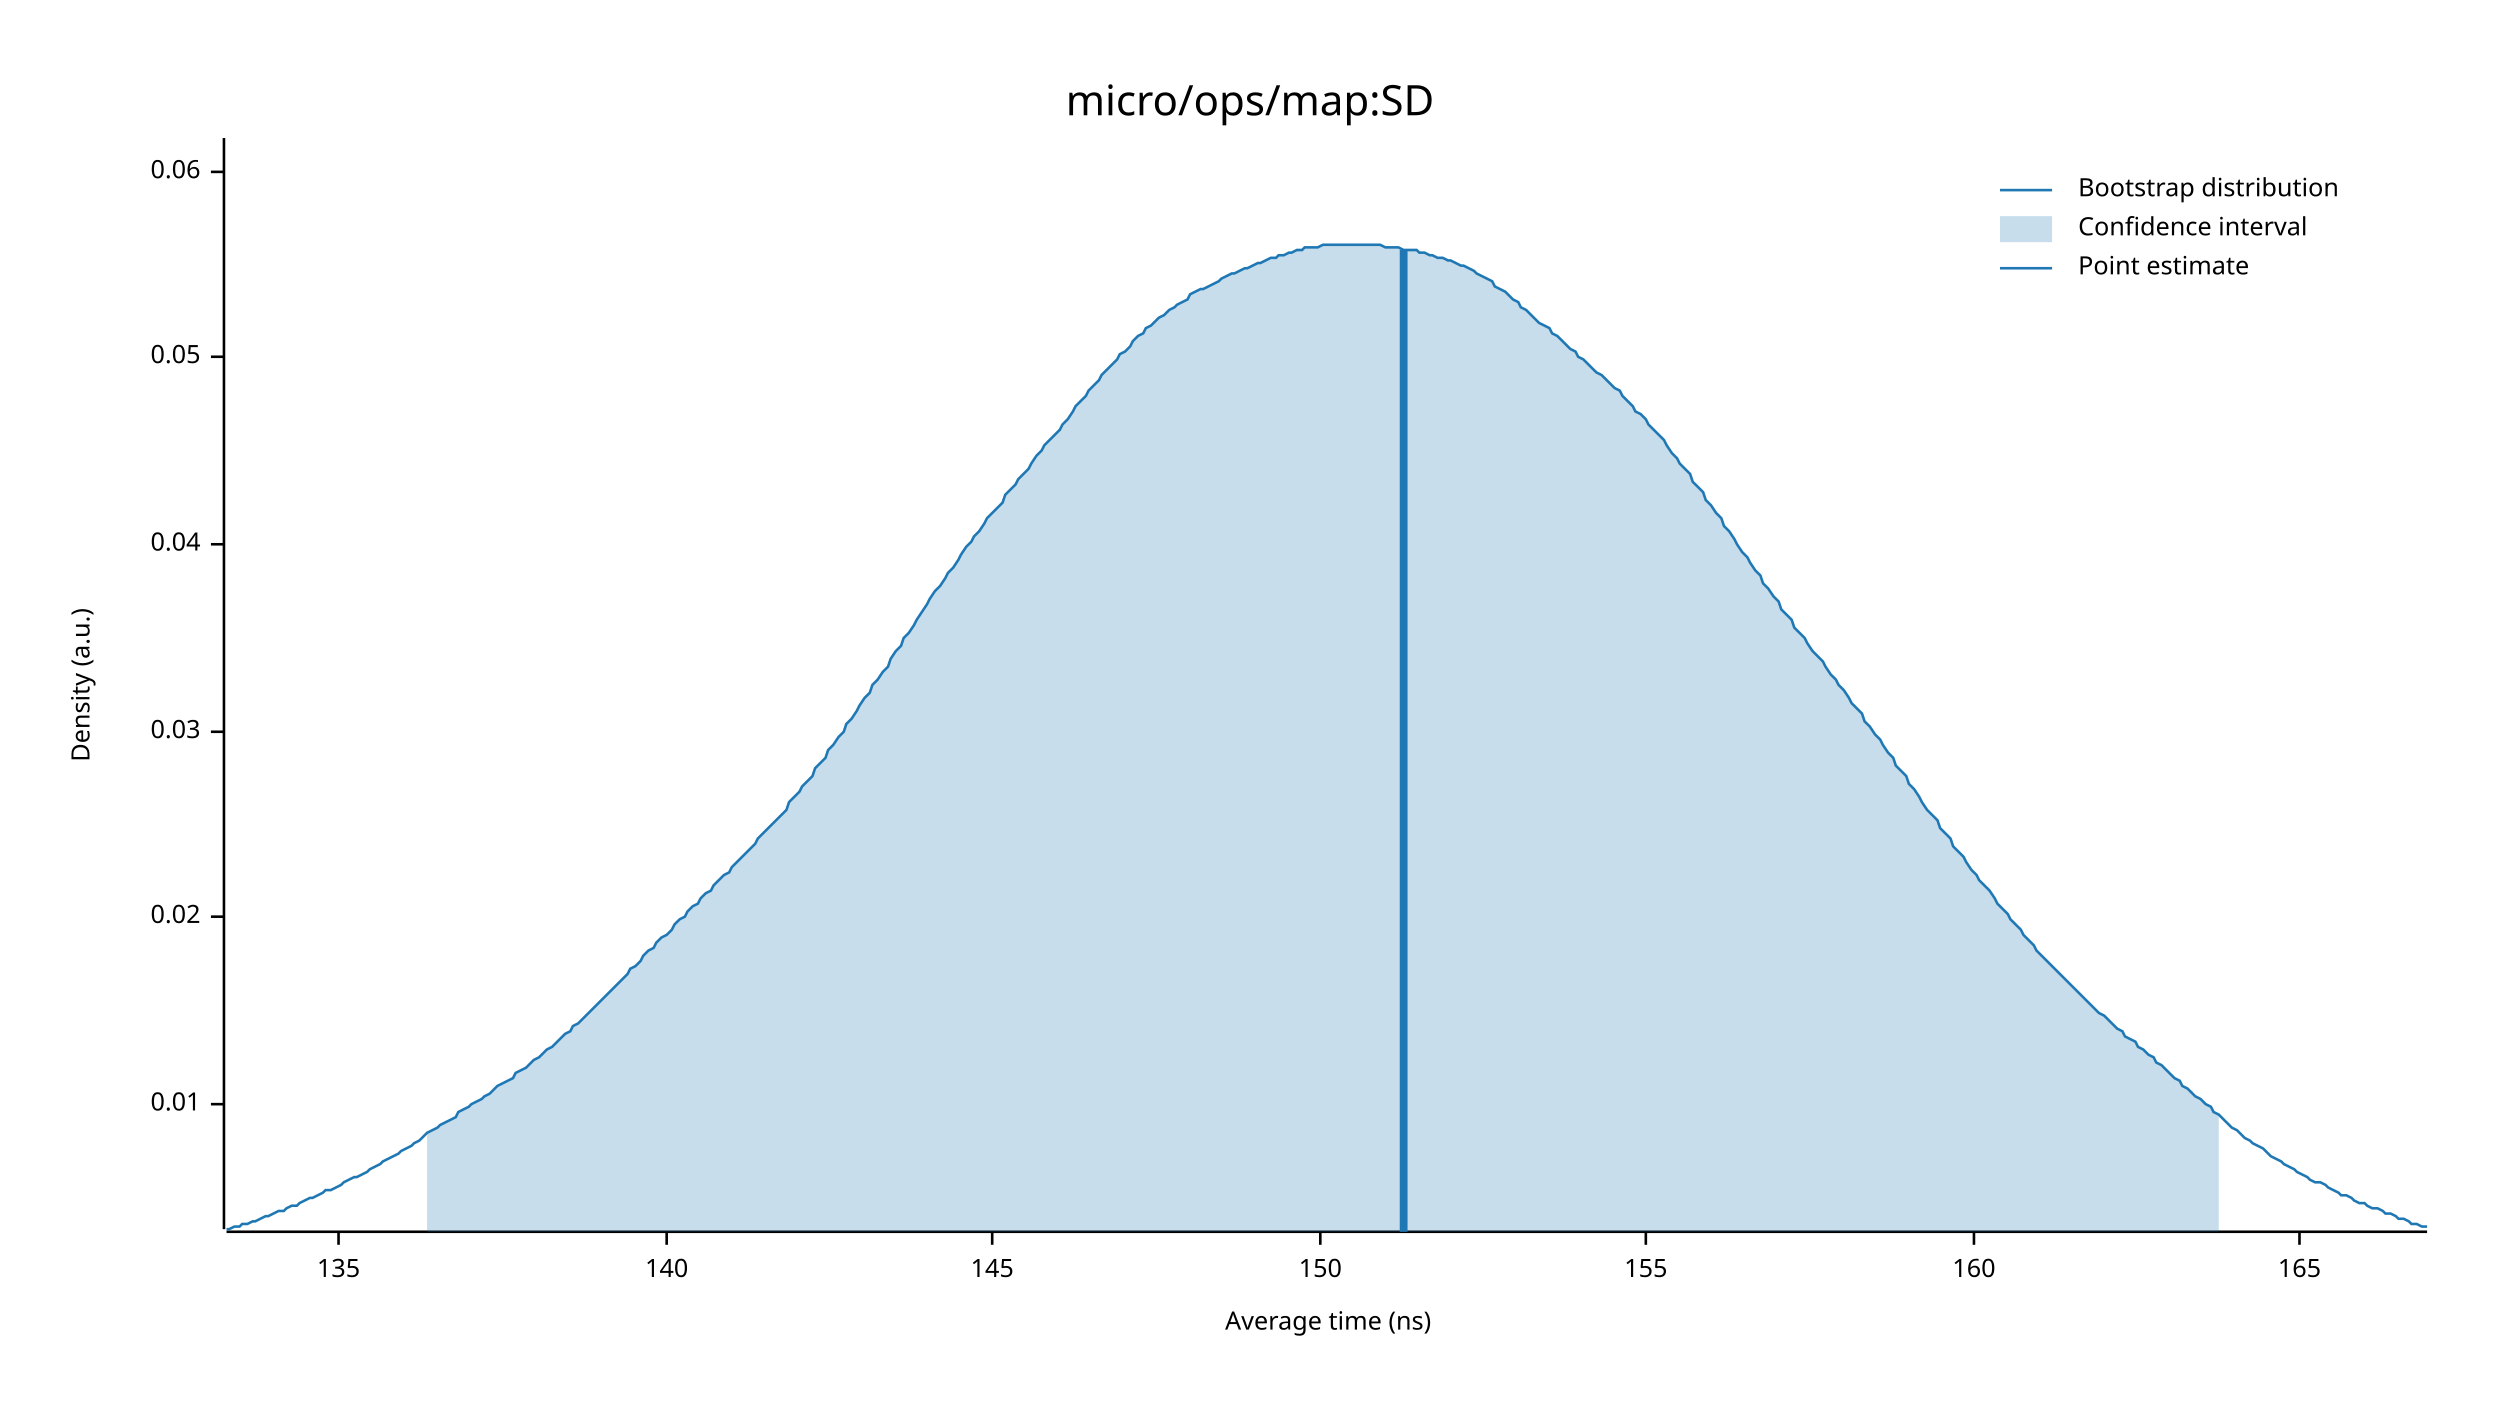
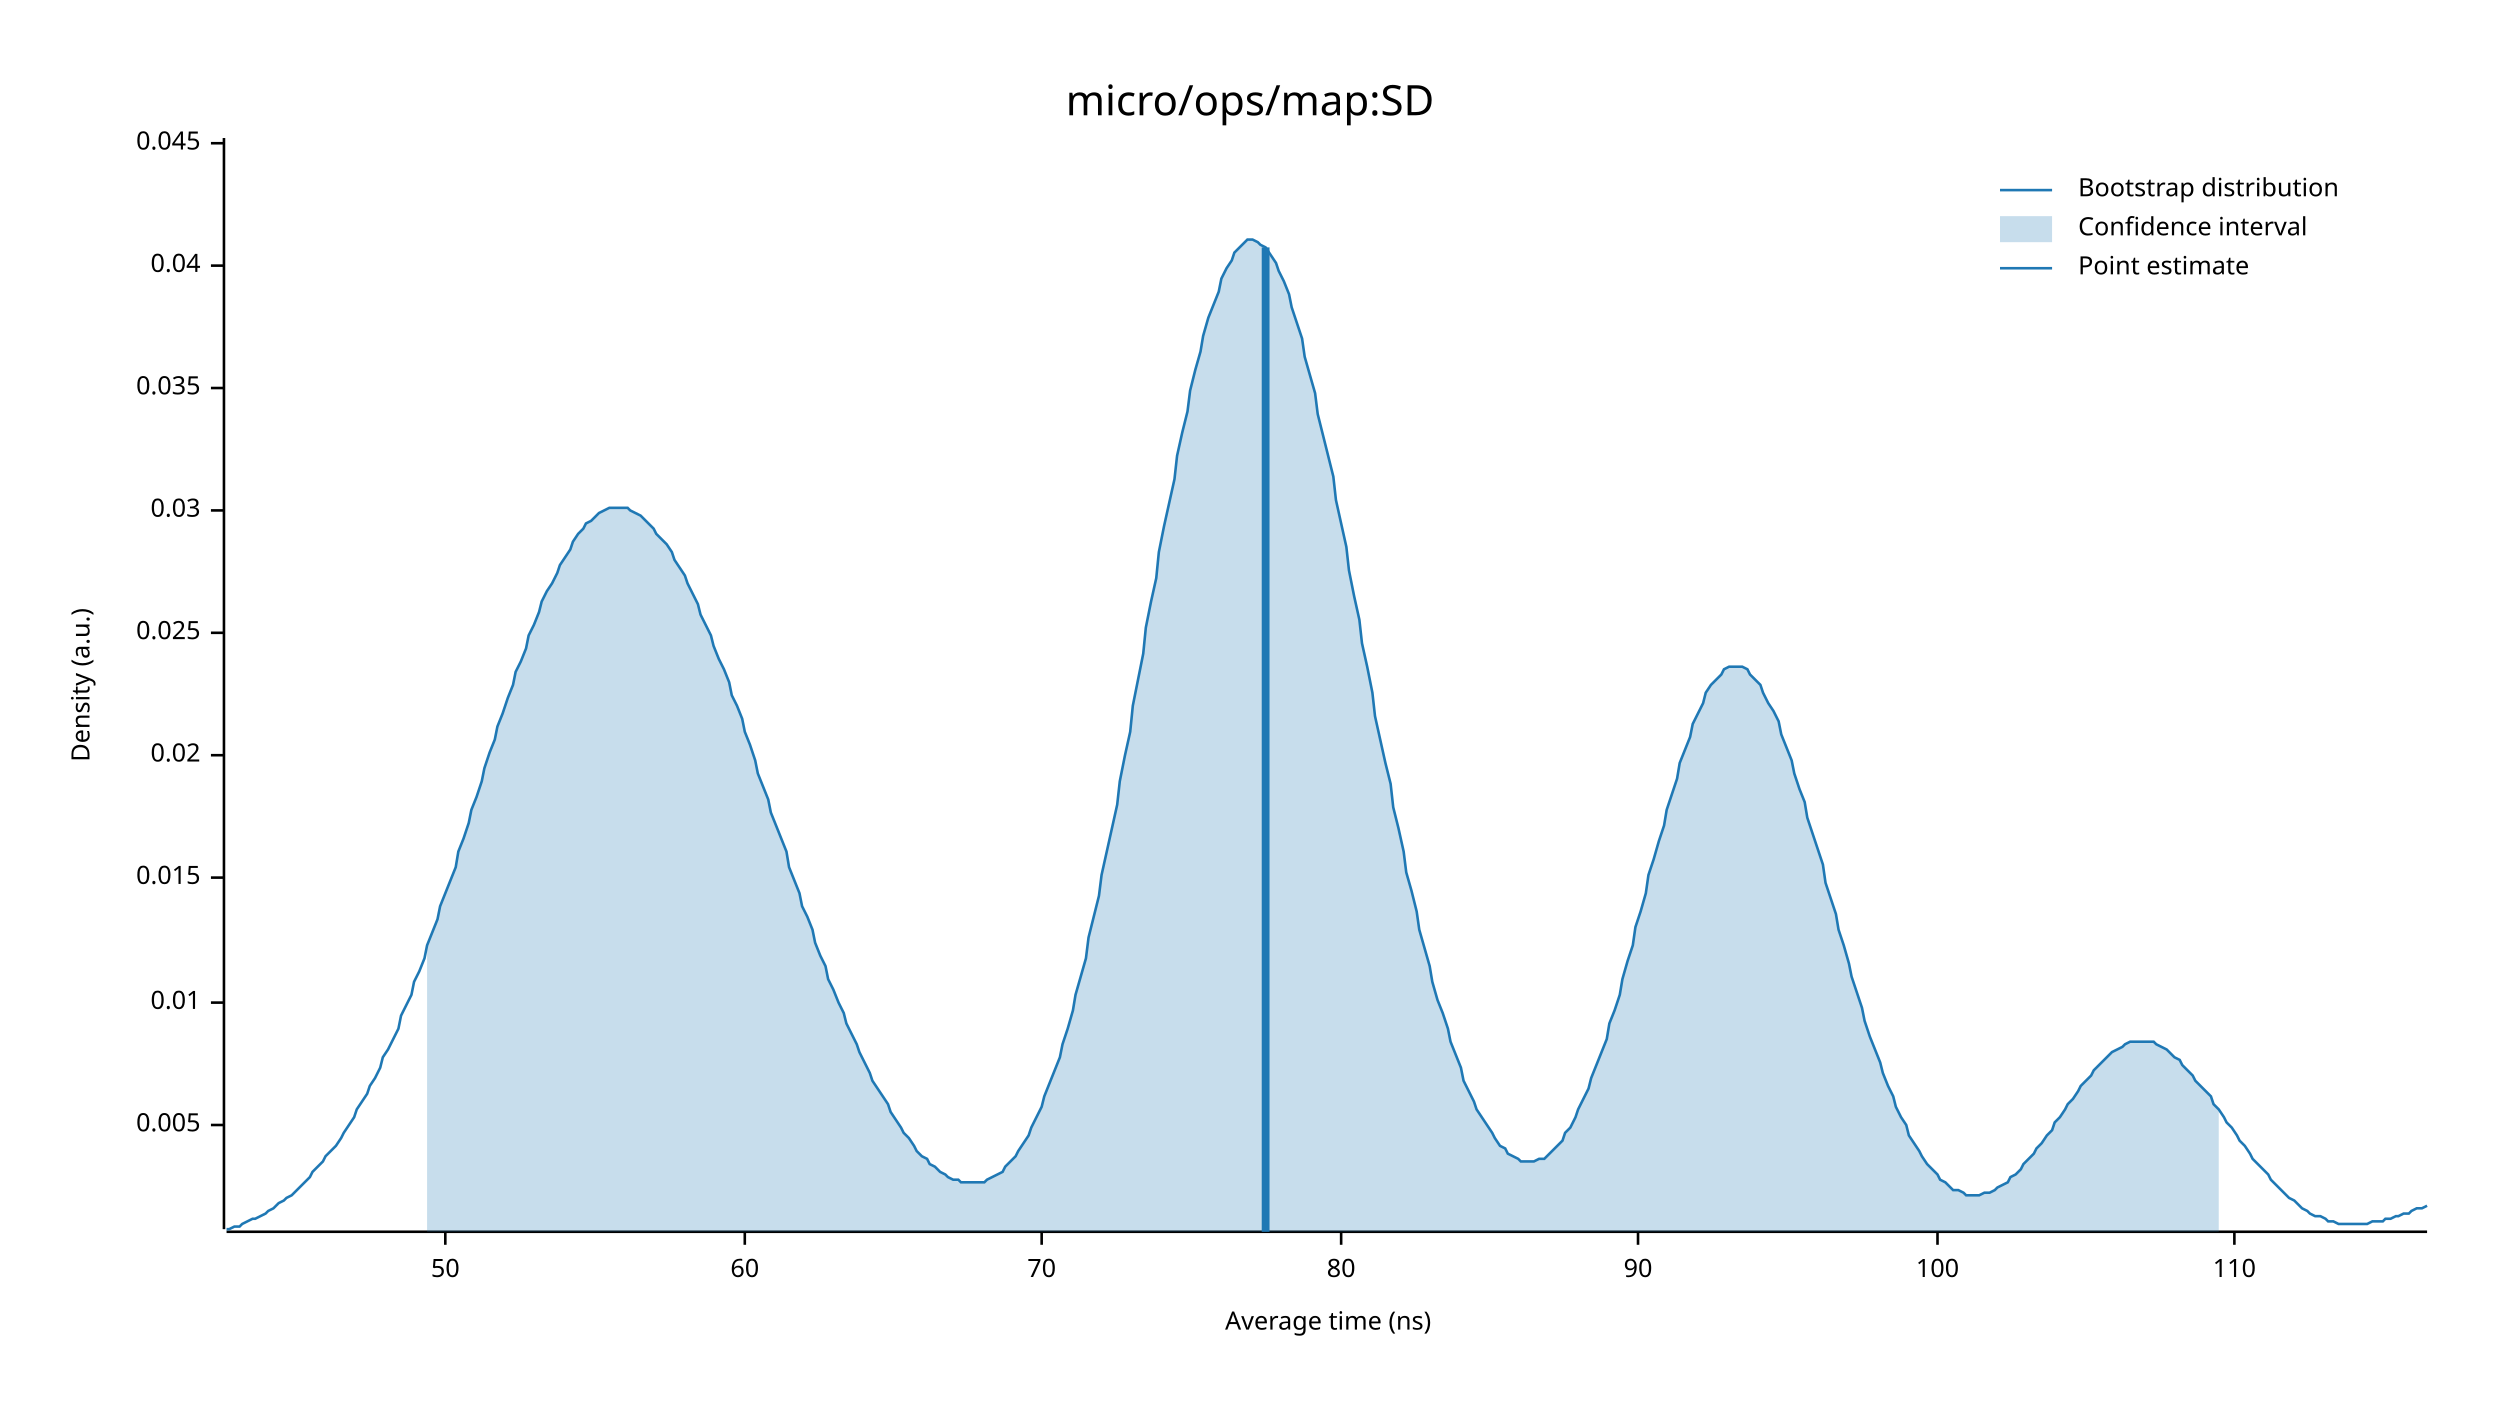
<svg xmlns="http://www.w3.org/2000/svg" width="960" height="540" viewBox="0 0 960 540">
  <text x="480" y="32" dy="0.76em" text-anchor="middle" font-family="sans-serif" font-size="16.129" opacity="1" fill="#000000">
micro/ops/map:SD
</text>
  <text x="27" y="263" dy="0.76em" text-anchor="middle" font-family="sans-serif" font-size="9.677" opacity="1" fill="#000000" transform="rotate(270, 27, 263)">
Density (a.u.)
</text>
  <text x="510" y="513" dy="-0.5ex" text-anchor="middle" font-family="sans-serif" font-size="9.677" opacity="1" fill="#000000">
Average time (ns)
</text>
  <polyline fill="none" opacity="1" stroke="#000000" stroke-width="1" points="86,53 86,472 " />
-   <text x="77" y="424" dy="0.5ex" text-anchor="end" font-family="sans-serif" font-size="9.677" opacity="1" fill="#000000">
+   <text x="77" y="432" dy="0.5ex" text-anchor="end" font-family="sans-serif" font-size="9.677" opacity="1" fill="#000000">
+ 0.005
+ </text>
+   <polyline fill="none" opacity="1" stroke="#000000" stroke-width="1" points="81,432 86,432 " />
+   <text x="77" y="385" dy="0.5ex" text-anchor="end" font-family="sans-serif" font-size="9.677" opacity="1" fill="#000000">
0.01
</text>
-   <polyline fill="none" opacity="1" stroke="#000000" stroke-width="1" points="81,424 86,424 " />
-   <text x="77" y="352" dy="0.5ex" text-anchor="end" font-family="sans-serif" font-size="9.677" opacity="1" fill="#000000">
+   <polyline fill="none" opacity="1" stroke="#000000" stroke-width="1" points="81,385 86,385 " />
+   <text x="77" y="337" dy="0.5ex" text-anchor="end" font-family="sans-serif" font-size="9.677" opacity="1" fill="#000000">
+ 0.015
+ </text>
+   <polyline fill="none" opacity="1" stroke="#000000" stroke-width="1" points="81,337 86,337 " />
+   <text x="77" y="290" dy="0.5ex" text-anchor="end" font-family="sans-serif" font-size="9.677" opacity="1" fill="#000000">
0.02
</text>
-   <polyline fill="none" opacity="1" stroke="#000000" stroke-width="1" points="81,352 86,352 " />
-   <text x="77" y="281" dy="0.5ex" text-anchor="end" font-family="sans-serif" font-size="9.677" opacity="1" fill="#000000">
+   <polyline fill="none" opacity="1" stroke="#000000" stroke-width="1" points="81,290 86,290 " />
+   <text x="77" y="243" dy="0.5ex" text-anchor="end" font-family="sans-serif" font-size="9.677" opacity="1" fill="#000000">
+ 0.025
+ </text>
+   <polyline fill="none" opacity="1" stroke="#000000" stroke-width="1" points="81,243 86,243 " />
+   <text x="77" y="196" dy="0.5ex" text-anchor="end" font-family="sans-serif" font-size="9.677" opacity="1" fill="#000000">
0.03
</text>
-   <polyline fill="none" opacity="1" stroke="#000000" stroke-width="1" points="81,281 86,281 " />
-   <text x="77" y="209" dy="0.5ex" text-anchor="end" font-family="sans-serif" font-size="9.677" opacity="1" fill="#000000">
+   <polyline fill="none" opacity="1" stroke="#000000" stroke-width="1" points="81,196 86,196 " />
+   <text x="77" y="149" dy="0.5ex" text-anchor="end" font-family="sans-serif" font-size="9.677" opacity="1" fill="#000000">
+ 0.035
+ </text>
+   <polyline fill="none" opacity="1" stroke="#000000" stroke-width="1" points="81,149 86,149 " />
+   <text x="77" y="102" dy="0.5ex" text-anchor="end" font-family="sans-serif" font-size="9.677" opacity="1" fill="#000000">
0.04
</text>
-   <polyline fill="none" opacity="1" stroke="#000000" stroke-width="1" points="81,209 86,209 " />
-   <text x="77" y="137" dy="0.5ex" text-anchor="end" font-family="sans-serif" font-size="9.677" opacity="1" fill="#000000">
- 0.05
+   <polyline fill="none" opacity="1" stroke="#000000" stroke-width="1" points="81,102 86,102 " />
+   <text x="77" y="55" dy="0.5ex" text-anchor="end" font-family="sans-serif" font-size="9.677" opacity="1" fill="#000000">
+ 0.045
</text>
-   <polyline fill="none" opacity="1" stroke="#000000" stroke-width="1" points="81,137 86,137 " />
-   <text x="77" y="66" dy="0.5ex" text-anchor="end" font-family="sans-serif" font-size="9.677" opacity="1" fill="#000000">
- 0.06
+   <polyline fill="none" opacity="1" stroke="#000000" stroke-width="1" points="81,55 86,55 " />
+   <polyline fill="none" opacity="1" stroke="#000000" stroke-width="1" points="87,473 932,473 " />
+   <text x="171" y="483" dy="0.76em" text-anchor="middle" font-family="sans-serif" font-size="9.677" opacity="1" fill="#000000">
+ 50
</text>
-   <polyline fill="none" opacity="1" stroke="#000000" stroke-width="1" points="81,66 86,66 " />
-   <polyline fill="none" opacity="1" stroke="#000000" stroke-width="1" points="87,473 932,473 " />
-   <text x="130" y="483" dy="0.76em" text-anchor="middle" font-family="sans-serif" font-size="9.677" opacity="1" fill="#000000">
- 135
+   <polyline fill="none" opacity="1" stroke="#000000" stroke-width="1" points="171,473 171,478 " />
+   <text x="286" y="483" dy="0.76em" text-anchor="middle" font-family="sans-serif" font-size="9.677" opacity="1" fill="#000000">
+ 60
</text>
-   <polyline fill="none" opacity="1" stroke="#000000" stroke-width="1" points="130,473 130,478 " />
-   <text x="256" y="483" dy="0.76em" text-anchor="middle" font-family="sans-serif" font-size="9.677" opacity="1" fill="#000000">
- 140
+   <polyline fill="none" opacity="1" stroke="#000000" stroke-width="1" points="286,473 286,478 " />
+   <text x="400" y="483" dy="0.76em" text-anchor="middle" font-family="sans-serif" font-size="9.677" opacity="1" fill="#000000">
+ 70
</text>
-   <polyline fill="none" opacity="1" stroke="#000000" stroke-width="1" points="256,473 256,478 " />
-   <text x="381" y="483" dy="0.76em" text-anchor="middle" font-family="sans-serif" font-size="9.677" opacity="1" fill="#000000">
- 145
+   <polyline fill="none" opacity="1" stroke="#000000" stroke-width="1" points="400,473 400,478 " />
+   <text x="515" y="483" dy="0.76em" text-anchor="middle" font-family="sans-serif" font-size="9.677" opacity="1" fill="#000000">
+ 80
</text>
-   <polyline fill="none" opacity="1" stroke="#000000" stroke-width="1" points="381,473 381,478 " />
-   <text x="507" y="483" dy="0.76em" text-anchor="middle" font-family="sans-serif" font-size="9.677" opacity="1" fill="#000000">
- 150
+   <polyline fill="none" opacity="1" stroke="#000000" stroke-width="1" points="515,473 515,478 " />
+   <text x="629" y="483" dy="0.76em" text-anchor="middle" font-family="sans-serif" font-size="9.677" opacity="1" fill="#000000">
+ 90
</text>
-   <polyline fill="none" opacity="1" stroke="#000000" stroke-width="1" points="507,473 507,478 " />
-   <text x="632" y="483" dy="0.76em" text-anchor="middle" font-family="sans-serif" font-size="9.677" opacity="1" fill="#000000">
- 155
+   <polyline fill="none" opacity="1" stroke="#000000" stroke-width="1" points="629,473 629,478 " />
+   <text x="744" y="483" dy="0.76em" text-anchor="middle" font-family="sans-serif" font-size="9.677" opacity="1" fill="#000000">
+ 100
</text>
-   <polyline fill="none" opacity="1" stroke="#000000" stroke-width="1" points="632,473 632,478 " />
-   <text x="758" y="483" dy="0.76em" text-anchor="middle" font-family="sans-serif" font-size="9.677" opacity="1" fill="#000000">
- 160
+   <polyline fill="none" opacity="1" stroke="#000000" stroke-width="1" points="744,473 744,478 " />
+   <text x="858" y="483" dy="0.76em" text-anchor="middle" font-family="sans-serif" font-size="9.677" opacity="1" fill="#000000">
+ 110
</text>
-   <polyline fill="none" opacity="1" stroke="#000000" stroke-width="1" points="758,473 758,478 " />
-   <text x="883" y="483" dy="0.76em" text-anchor="middle" font-family="sans-serif" font-size="9.677" opacity="1" fill="#000000">
- 165
- </text>
-   <polyline fill="none" opacity="1" stroke="#000000" stroke-width="1" points="883,473 883,478 " />
-   <polyline fill="none" opacity="1" stroke="#1F78B4" stroke-width="1" points="87,472 88,472 90,471 92,471 93,470 95,470 97,469 98,469 100,468 102,467 103,467 105,466 107,465 109,465 110,464 112,463 114,463 115,462 117,461 119,460 120,460 122,459 124,458 125,457 127,457 129,456 131,455 132,454 134,453 136,452 137,452 139,451 141,450 142,449 144,448 146,447 147,446 149,445 151,444 153,443 154,442 156,441 158,440 159,439 161,438 163,436 164,435 166,434 168,433 169,432 171,431 173,430 175,429 176,427 178,426 180,425 181,424 183,423 185,422 186,421 188,420 190,418 191,417 193,416 195,415 197,414 198,412 200,411 202,410 203,409 205,407 207,406 208,405 210,403 212,402 214,400 215,399 217,397 219,396 220,394 222,393 224,391 225,390 227,388 229,386 230,385 232,383 234,381 236,379 237,378 239,376 241,374 242,372 244,371 246,369 247,367 249,365 251,364 252,362 254,360 256,359 258,357 259,355 261,353 263,352 264,350 266,348 268,347 269,345 271,343 273,342 274,340 276,338 278,336 280,335 281,333 283,331 285,329 286,328 288,326 290,324 291,322 293,320 295,318 296,317 298,315 300,313 302,311 303,308 305,306 307,304 308,302 310,300 312,298 313,295 315,293 317,291 318,288 320,286 322,283 324,281 325,278 327,276 329,273 330,271 332,268 334,266 335,263 337,261 339,258 341,256 342,253 344,250 346,248 347,245 349,243 351,240 352,238 354,235 356,232 357,230 359,227 361,225 363,222 364,220 366,218 368,215 369,213 371,210 373,208 374,206 376,204 378,201 379,199 381,197 383,195 385,193 386,190 388,188 390,186 391,184 393,182 395,180 396,178 398,175 400,173 401,171 403,169 405,167 407,165 408,163 410,161 412,158 413,156 415,154 417,152 418,150 420,148 422,146 423,144 425,142 427,140 429,138 430,136 432,135 434,133 435,131 437,129 439,128 440,126 442,125 444,123 445,122 447,121 449,119 451,118 452,117 454,116 456,115 457,113 459,112 461,111 462,111 464,110 466,109 468,108 469,107 471,106 473,105 474,105 476,104 478,103 479,103 481,102 483,101 484,101 486,100 488,99 490,99 491,98 493,98 495,97 496,97 498,96 500,96 501,95 503,95 505,95 506,95 508,94 510,94 512,94 513,94 515,94 517,94 518,94 520,94 522,94 523,94 525,94 527,94 528,94 530,94 532,95 534,95 535,95 537,95 539,96 540,96 542,96 544,96 545,97 547,97 549,98 550,98 552,99 554,99 556,100 557,100 559,101 561,102 562,102 564,103 566,104 567,105 569,106 571,107 573,108 574,110 576,111 578,112 579,113 581,115 583,116 584,118 586,119 588,121 589,122 591,124 593,125 595,126 596,128 598,129 600,131 601,132 603,134 605,135 606,137 608,138 610,140 611,141 613,143 615,144 617,146 618,147 620,149 622,150 623,152 625,154 627,156 628,158 630,159 632,161 633,163 635,165 637,167 639,169 640,171 642,174 644,176 645,178 647,180 649,182 650,185 652,187 654,189 655,192 657,194 659,197 661,199 662,202 664,204 666,207 667,209 669,212 671,214 672,216 674,219 676,221 677,224 679,226 681,229 683,231 684,234 686,236 688,238 689,241 691,243 693,245 694,247 696,250 698,252 700,254 701,256 703,259 705,261 706,263 708,265 710,268 711,270 713,272 715,274 716,277 718,279 720,282 722,284 723,286 725,289 727,291 728,294 730,296 732,298 733,301 735,303 737,306 738,308 740,311 742,313 744,315 745,318 747,320 749,322 750,325 752,327 754,329 755,331 757,334 759,336 760,338 762,340 764,342 766,345 767,347 769,349 771,351 772,353 774,355 776,357 777,359 779,361 781,363 782,365 784,367 786,369 788,371 789,372 791,374 793,376 794,377 796,379 798,381 799,382 801,384 803,386 804,387 806,389 808,390 810,392 811,393 813,395 815,396 816,398 818,399 820,400 821,402 823,403 825,405 827,406 828,408 830,409 832,411 833,412 835,414 837,415 838,417 840,418 842,420 843,421 845,422 847,424 849,425 850,427 852,428 854,430 855,431 857,433 859,434 860,435 862,437 864,438 865,439 867,440 869,441 871,443 872,444 874,445 876,446 877,447 879,448 881,449 882,450 884,451 886,452 887,453 889,454 891,454 893,455 894,456 896,457 898,458 899,459 901,459 903,460 904,461 906,462 908,462 909,463 911,464 913,464 915,465 916,466 918,466 920,467 921,468 923,468 925,469 926,470 928,470 930,471 932,471 " />
-   <polygon opacity="0.25" fill="#1F78B4" points="164,435 166,434 168,433 169,432 171,431 173,430 175,429 176,427 178,426 180,425 181,424 183,423 185,422 186,421 188,420 190,418 191,417 193,416 195,415 197,414 198,412 200,411 202,410 203,409 205,407 207,406 208,405 210,403 212,402 214,400 215,399 217,397 219,396 220,394 222,393 224,391 225,390 227,388 229,386 230,385 232,383 234,381 236,379 237,378 239,376 241,374 242,372 244,371 246,369 247,367 249,365 251,364 252,362 254,360 256,359 258,357 259,355 261,353 263,352 264,350 266,348 268,347 269,345 271,343 273,342 274,340 276,338 278,336 280,335 281,333 283,331 285,329 286,328 288,326 290,324 291,322 293,320 295,318 296,317 298,315 300,313 302,311 303,308 305,306 307,304 308,302 310,300 312,298 313,295 315,293 317,291 318,288 320,286 322,283 324,281 325,278 327,276 329,273 330,271 332,268 334,266 335,263 337,261 339,258 341,256 342,253 344,250 346,248 347,245 349,243 351,240 352,238 354,235 356,232 357,230 359,227 361,225 363,222 364,220 366,218 368,215 369,213 371,210 373,208 374,206 376,204 378,201 379,199 381,197 383,195 385,193 386,190 388,188 390,186 391,184 393,182 395,180 396,178 398,175 400,173 401,171 403,169 405,167 407,165 408,163 410,161 412,158 413,156 415,154 417,152 418,150 420,148 422,146 423,144 425,142 427,140 429,138 430,136 432,135 434,133 435,131 437,129 439,128 440,126 442,125 444,123 445,122 447,121 449,119 451,118 452,117 454,116 456,115 457,113 459,112 461,111 462,111 464,110 466,109 468,108 469,107 471,106 473,105 474,105 476,104 478,103 479,103 481,102 483,101 484,101 486,100 488,99 490,99 491,98 493,98 495,97 496,97 498,96 500,96 501,95 503,95 505,95 506,95 508,94 510,94 512,94 513,94 515,94 517,94 518,94 520,94 522,94 523,94 525,94 527,94 528,94 530,94 532,95 534,95 535,95 537,95 539,96 540,96 542,96 544,96 545,97 547,97 549,98 550,98 552,99 554,99 556,100 557,100 559,101 561,102 562,102 564,103 566,104 567,105 569,106 571,107 573,108 574,110 576,111 578,112 579,113 581,115 583,116 584,118 586,119 588,121 589,122 591,124 593,125 595,126 596,128 598,129 600,131 601,132 603,134 605,135 606,137 608,138 610,140 611,141 613,143 615,144 617,146 618,147 620,149 622,150 623,152 625,154 627,156 628,158 630,159 632,161 633,163 635,165 637,167 639,169 640,171 642,174 644,176 645,178 647,180 649,182 650,185 652,187 654,189 655,192 657,194 659,197 661,199 662,202 664,204 666,207 667,209 669,212 671,214 672,216 674,219 676,221 677,224 679,226 681,229 683,231 684,234 686,236 688,238 689,241 691,243 693,245 694,247 696,250 698,252 700,254 701,256 703,259 705,261 706,263 708,265 710,268 711,270 713,272 715,274 716,277 718,279 720,282 722,284 723,286 725,289 727,291 728,294 730,296 732,298 733,301 735,303 737,306 738,308 740,311 742,313 744,315 745,318 747,320 749,322 750,325 752,327 754,329 755,331 757,334 759,336 760,338 762,340 764,342 766,345 767,347 769,349 771,351 772,353 774,355 776,357 777,359 779,361 781,363 782,365 784,367 786,369 788,371 789,372 791,374 793,376 794,377 796,379 798,381 799,382 801,384 803,386 804,387 806,389 808,390 810,392 811,393 813,395 815,396 816,398 818,399 820,400 821,402 823,403 825,405 827,406 828,408 830,409 832,411 833,412 835,414 837,415 838,417 840,418 842,420 843,421 845,422 847,424 849,425 850,427 852,428 852,473 164,473 " />
-   <polyline fill="none" opacity="1" stroke="#1F78B4" stroke-width="3" points="539,473 539,96 " />
+   <polyline fill="none" opacity="1" stroke="#000000" stroke-width="1" points="858,473 858,478 " />
+   <polyline fill="none" opacity="1" stroke="#1F78B4" stroke-width="1" points="87,472 88,472 90,471 92,471 93,470 95,469 97,468 98,468 100,467 102,466 103,465 105,464 107,462 109,461 110,460 112,459 114,457 115,456 117,454 119,452 120,450 122,448 124,446 125,444 127,442 129,440 131,437 132,435 134,432 136,429 137,426 139,423 141,420 142,417 144,414 146,410 147,406 149,403 151,399 153,395 154,390 156,386 158,382 159,377 161,373 163,368 164,363 166,358 168,353 169,348 171,343 173,338 175,333 176,327 178,322 180,316 181,311 183,306 185,300 186,295 188,289 190,284 191,279 193,274 195,268 197,263 198,258 200,254 202,249 203,244 205,240 207,235 208,231 210,227 212,224 214,220 215,217 217,214 219,211 220,208 222,205 224,203 225,201 227,200 229,198 230,197 232,196 234,195 236,195 237,195 239,195 241,195 242,196 244,197 246,198 247,199 249,201 251,203 252,205 254,207 256,209 258,212 259,215 261,218 263,221 264,224 266,228 268,232 269,236 271,240 273,244 274,248 276,253 278,257 280,262 281,267 283,271 285,276 286,281 288,286 290,292 291,297 293,302 295,307 296,312 298,317 300,322 302,327 303,333 305,338 307,343 308,348 310,352 312,357 313,362 315,367 317,371 318,376 320,380 322,385 324,389 325,393 327,397 329,401 330,404 332,408 334,412 335,415 337,418 339,421 341,424 342,427 344,430 346,433 347,435 349,437 351,440 352,442 354,444 356,445 357,447 359,448 361,450 363,451 364,452 366,453 368,453 369,454 371,454 373,454 374,454 376,454 378,454 379,453 381,452 383,451 385,450 386,448 388,446 390,444 391,442 393,439 395,436 396,433 398,429 400,425 401,421 403,416 405,411 407,406 408,401 410,395 412,388 413,382 415,375 417,368 418,360 420,352 422,344 423,336 425,327 427,318 429,309 430,300 432,290 434,281 435,271 437,261 439,251 440,241 442,231 444,222 445,212 447,202 449,193 451,184 452,175 454,166 456,158 457,150 459,142 461,135 462,129 464,122 466,117 468,112 469,107 471,103 473,100 474,97 476,95 478,93 479,92 481,92 483,93 484,94 486,95 488,98 490,101 491,104 493,108 495,113 496,118 498,124 500,130 501,137 503,144 505,151 506,159 508,167 510,175 512,183 513,192 515,201 517,210 518,219 520,229 522,238 523,247 525,256 527,266 528,275 530,284 532,293 534,301 535,310 537,318 539,327 540,335 542,342 544,350 545,357 547,364 549,371 550,377 552,384 554,389 556,395 557,400 559,405 561,410 562,415 564,419 566,423 567,426 569,429 571,432 573,435 574,437 576,440 578,441 579,443 581,444 583,445 584,446 586,446 588,446 589,446 591,445 593,445 595,443 596,442 598,440 600,438 601,435 603,433 605,429 606,426 608,422 610,418 611,414 613,409 615,404 617,399 618,393 620,388 622,382 623,376 625,369 627,363 628,356 630,350 632,343 633,336 635,330 637,323 639,317 640,311 642,305 644,299 645,293 647,288 649,283 650,278 652,274 654,270 655,266 657,263 659,261 661,259 662,257 664,256 666,256 667,256 669,256 671,257 672,259 674,261 676,263 677,266 679,270 681,273 683,277 684,282 686,287 688,292 689,297 691,303 693,308 694,314 696,320 698,326 700,332 701,339 703,345 705,351 706,357 708,363 710,370 711,375 713,381 715,387 716,392 718,398 720,403 722,408 723,412 725,417 727,421 728,425 730,429 732,432 733,436 735,439 737,442 738,444 740,447 742,449 744,451 745,453 747,454 749,456 750,457 752,457 754,458 755,459 757,459 759,459 760,459 762,458 764,458 766,457 767,456 769,455 771,454 772,452 774,451 776,449 777,447 779,445 781,443 782,441 784,439 786,436 788,434 789,431 791,429 793,426 794,424 796,422 798,419 799,417 801,415 803,413 804,411 806,409 808,407 810,405 811,404 813,403 815,402 816,401 818,400 820,400 821,400 823,400 825,400 827,400 828,401 830,402 832,403 833,404 835,406 837,407 838,409 840,411 842,413 843,415 845,417 847,419 849,421 850,424 852,426 854,429 855,431 857,433 859,436 860,438 862,440 864,443 865,445 867,447 869,449 871,451 872,453 874,455 876,457 877,458 879,460 881,461 882,462 884,464 886,465 887,466 889,467 891,467 893,468 894,469 896,469 898,470 899,470 901,470 903,470 904,470 906,470 908,470 909,470 911,469 913,469 915,469 916,468 918,468 920,467 921,467 923,466 925,466 926,465 928,464 930,464 932,463 " />
+   <polygon opacity="0.25" fill="#1F78B4" points="164,363 166,358 168,353 169,348 171,343 173,338 175,333 176,327 178,322 180,316 181,311 183,306 185,300 186,295 188,289 190,284 191,279 193,274 195,268 197,263 198,258 200,254 202,249 203,244 205,240 207,235 208,231 210,227 212,224 214,220 215,217 217,214 219,211 220,208 222,205 224,203 225,201 227,200 229,198 230,197 232,196 234,195 236,195 237,195 239,195 241,195 242,196 244,197 246,198 247,199 249,201 251,203 252,205 254,207 256,209 258,212 259,215 261,218 263,221 264,224 266,228 268,232 269,236 271,240 273,244 274,248 276,253 278,257 280,262 281,267 283,271 285,276 286,281 288,286 290,292 291,297 293,302 295,307 296,312 298,317 300,322 302,327 303,333 305,338 307,343 308,348 310,352 312,357 313,362 315,367 317,371 318,376 320,380 322,385 324,389 325,393 327,397 329,401 330,404 332,408 334,412 335,415 337,418 339,421 341,424 342,427 344,430 346,433 347,435 349,437 351,440 352,442 354,444 356,445 357,447 359,448 361,450 363,451 364,452 366,453 368,453 369,454 371,454 373,454 374,454 376,454 378,454 379,453 381,452 383,451 385,450 386,448 388,446 390,444 391,442 393,439 395,436 396,433 398,429 400,425 401,421 403,416 405,411 407,406 408,401 410,395 412,388 413,382 415,375 417,368 418,360 420,352 422,344 423,336 425,327 427,318 429,309 430,300 432,290 434,281 435,271 437,261 439,251 440,241 442,231 444,222 445,212 447,202 449,193 451,184 452,175 454,166 456,158 457,150 459,142 461,135 462,129 464,122 466,117 468,112 469,107 471,103 473,100 474,97 476,95 478,93 479,92 481,92 483,93 484,94 486,95 488,98 490,101 491,104 493,108 495,113 496,118 498,124 500,130 501,137 503,144 505,151 506,159 508,167 510,175 512,183 513,192 515,201 517,210 518,219 520,229 522,238 523,247 525,256 527,266 528,275 530,284 532,293 534,301 535,310 537,318 539,327 540,335 542,342 544,350 545,357 547,364 549,371 550,377 552,384 554,389 556,395 557,400 559,405 561,410 562,415 564,419 566,423 567,426 569,429 571,432 573,435 574,437 576,440 578,441 579,443 581,444 583,445 584,446 586,446 588,446 589,446 591,445 593,445 595,443 596,442 598,440 600,438 601,435 603,433 605,429 606,426 608,422 610,418 611,414 613,409 615,404 617,399 618,393 620,388 622,382 623,376 625,369 627,363 628,356 630,350 632,343 633,336 635,330 637,323 639,317 640,311 642,305 644,299 645,293 647,288 649,283 650,278 652,274 654,270 655,266 657,263 659,261 661,259 662,257 664,256 666,256 667,256 669,256 671,257 672,259 674,261 676,263 677,266 679,270 681,273 683,277 684,282 686,287 688,292 689,297 691,303 693,308 694,314 696,320 698,326 700,332 701,339 703,345 705,351 706,357 708,363 710,370 711,375 713,381 715,387 716,392 718,398 720,403 722,408 723,412 725,417 727,421 728,425 730,429 732,432 733,436 735,439 737,442 738,444 740,447 742,449 744,451 745,453 747,454 749,456 750,457 752,457 754,458 755,459 757,459 759,459 760,459 762,458 764,458 766,457 767,456 769,455 771,454 772,452 774,451 776,449 777,447 779,445 781,443 782,441 784,439 786,436 788,434 789,431 791,429 793,426 794,424 796,422 798,419 799,417 801,415 803,413 804,411 806,409 808,407 810,405 811,404 813,403 815,402 816,401 818,400 820,400 821,400 823,400 825,400 827,400 828,401 830,402 832,403 833,404 835,406 837,407 838,409 840,411 842,413 843,415 845,417 847,419 849,421 850,424 852,426 852,473 164,473 " />
+   <polyline fill="none" opacity="1" stroke="#1F78B4" stroke-width="3" points="486,473 486,95 " />
  <text x="798" y="68" dy="0.76em" text-anchor="start" font-family="sans-serif" font-size="9.677" opacity="1" fill="#000000">
Bootstrap distribution
</text>
  <text x="798" y="83" dy="0.76em" text-anchor="start" font-family="sans-serif" font-size="9.677" opacity="1" fill="#000000">
Confidence interval
</text>
  <text x="798" y="98" dy="0.76em" text-anchor="start" font-family="sans-serif" font-size="9.677" opacity="1" fill="#000000">
Point estimate
</text>
  <polyline fill="none" opacity="1" stroke="#1F78B4" stroke-width="1" points="768,73 788,73 " />
  <rect x="768" y="83" width="20" height="10" opacity="0.25" fill="#1F78B4" stroke="none" />
  <polyline fill="none" opacity="1" stroke="#1F78B4" stroke-width="1" points="768,103 788,103 " />
</svg>
